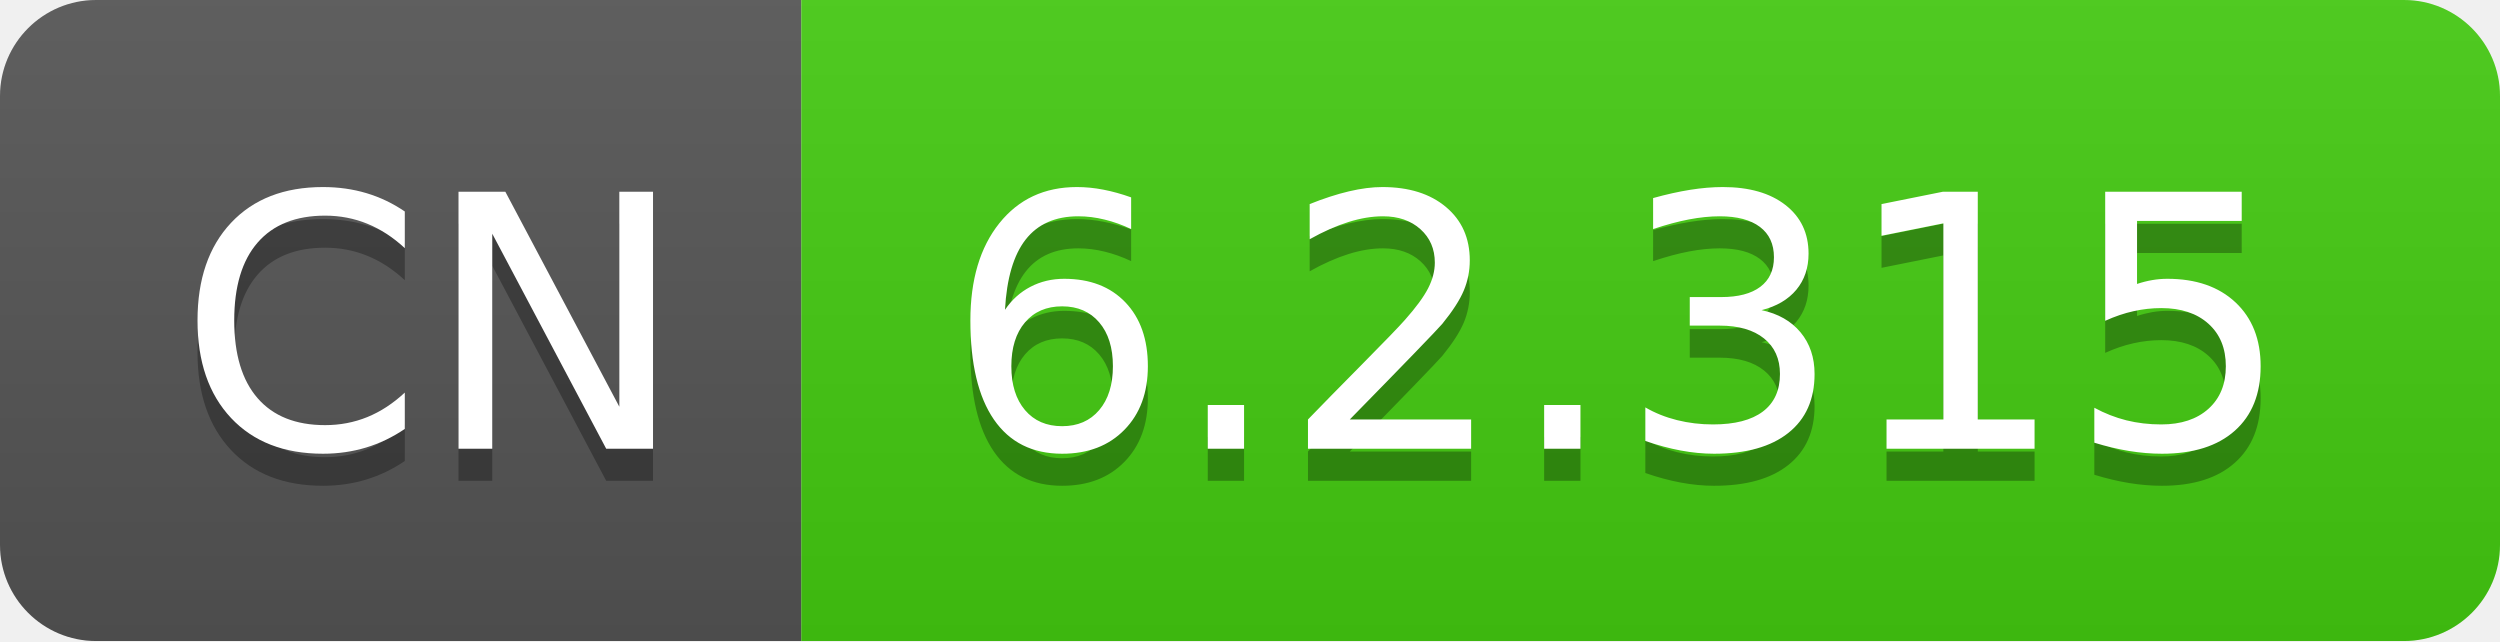
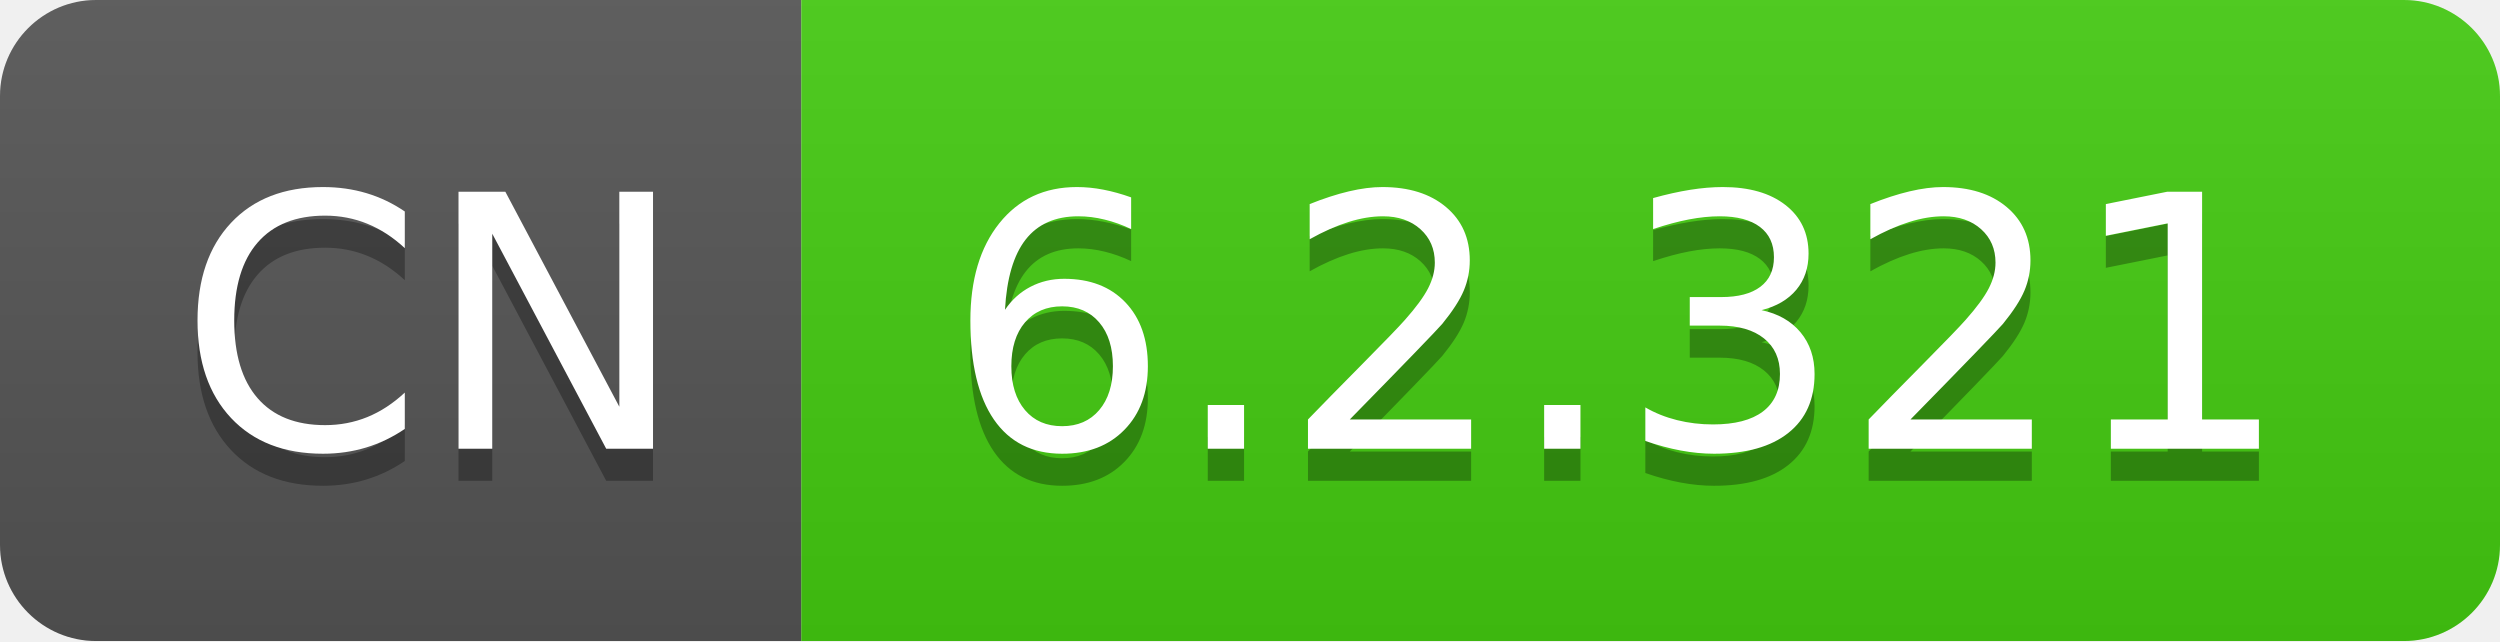
- <svg xmlns="http://www.w3.org/2000/svg" width="78" height="20" role="img" aria-label="CN: 6.2.315">
+ <svg xmlns="http://www.w3.org/2000/svg" width="78" height="20" role="img" aria-label="CN: 6.2.321">
  <linearGradient id="s" x2="0" y2="100%">
    <stop offset="0" stop-color="#bbb" stop-opacity=".1" />
    <stop offset="1" stop-opacity=".1" />
  </linearGradient>
  <clipPath id="r">
    <rect width="78" height="20" rx="3" fill="#fff" />
  </clipPath>
  <g clip-path="url(#r)">
    <rect width="25" height="20" fill="#555" />
    <rect x="25" width="53" height="20" fill="#4c1" />
    <rect width="78" height="20" fill="url(#s)" />
  </g>
  <g fill="#fff" text-anchor="middle" font-family="Verdana,Geneva,DejaVu Sans,sans-serif" text-rendering="geometricPrecision" font-size="110">
    <text aria-hidden="true" x="135" y="150" fill="#010101" fill-opacity=".3" transform="scale(.1)" textLength="150">CN</text>
    <text x="135" y="140" transform="scale(.1)" fill="#fff" textLength="150">CN</text>
-     <text aria-hidden="true" x="505" y="150" fill="#010101" fill-opacity=".3" transform="scale(.1)" textLength="430">6.2.315</text>
-     <text x="505" y="140" transform="scale(.1)" fill="#fff" textLength="430">6.2.315</text>
+     <text aria-hidden="true" x="505" y="150" fill="#010101" fill-opacity=".3" transform="scale(.1)" textLength="430">6.2.321</text>
+     <text x="505" y="140" transform="scale(.1)" fill="#fff" textLength="430">6.2.321</text>
  </g>
</svg>
